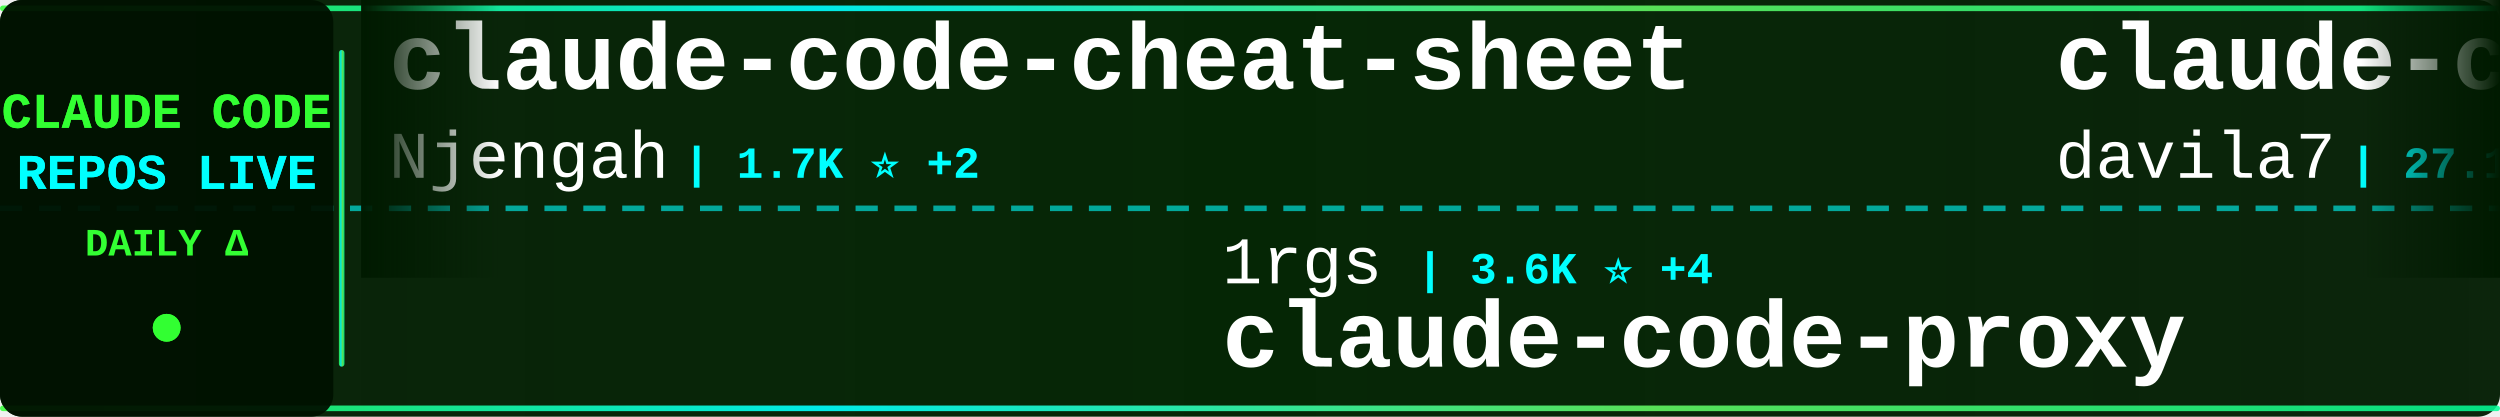
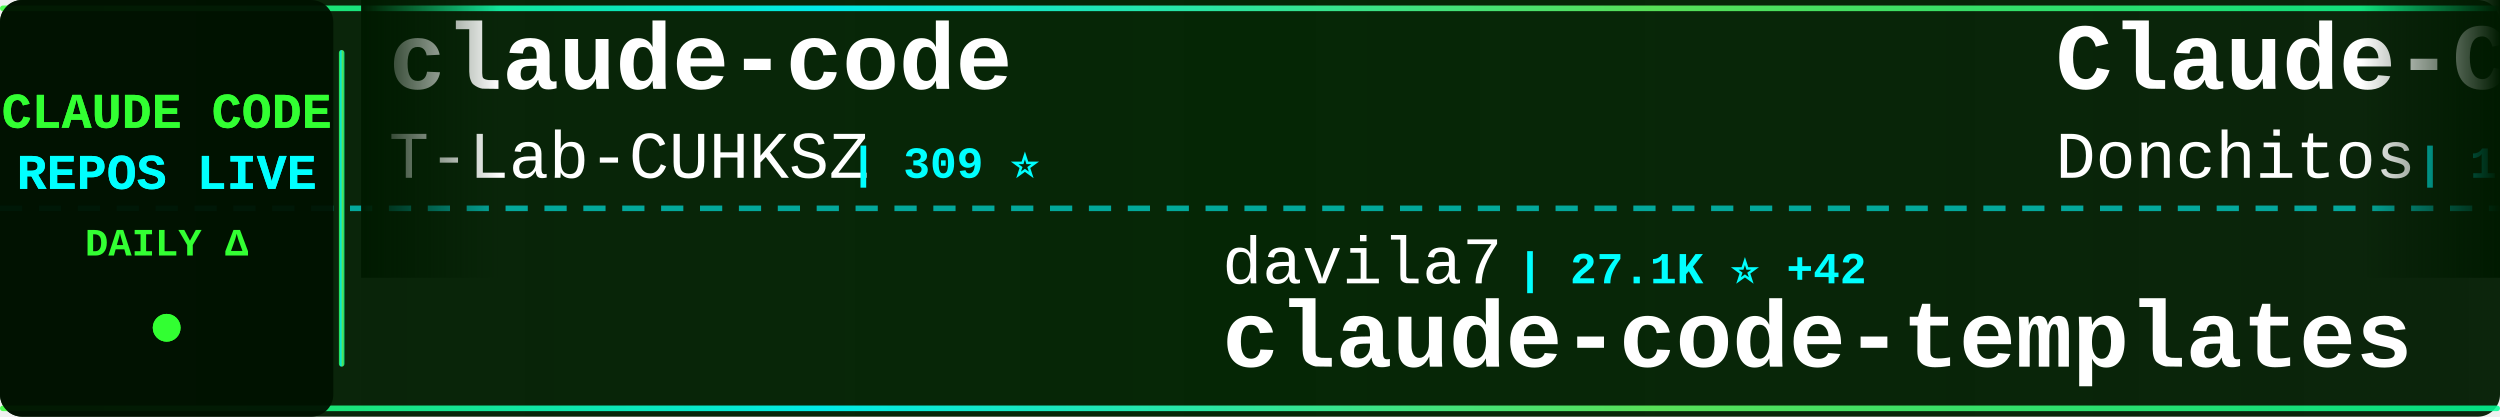
<svg xmlns="http://www.w3.org/2000/svg" width="900" height="150">
  <defs>
    <linearGradient id="tickerBg" x1="0%" y1="0%" x2="100%" y2="0%">
      <stop offset="0%" style="stop-color:#001a00;stop-opacity:0.95" />
      <stop offset="50%" style="stop-color:#002200;stop-opacity:0.98" />
      <stop offset="100%" style="stop-color:#001a00;stop-opacity:0.95" />
    </linearGradient>
    <linearGradient id="borderGrad" x1="0%" y1="0%" x2="100%" y2="0%">
      <stop offset="0%" style="stop-color:#33ff33;stop-opacity:0.85">
        <animate attributeName="stop-opacity" values="0.85;1;0.85" dur="2s" repeatCount="indefinite" />
      </stop>
      <stop offset="33%" style="stop-color:#00ffff;stop-opacity:0.9">
        <animate attributeName="stop-opacity" values="0.9;1;0.9" dur="2.2s" repeatCount="indefinite" />
      </stop>
      <stop offset="66%" style="stop-color:#66ff66;stop-opacity:0.85">
        <animate attributeName="stop-opacity" values="0.85;1;0.85" dur="1.8s" repeatCount="indefinite" />
      </stop>
      <stop offset="100%" style="stop-color:#00ff99;stop-opacity:0.85">
        <animate attributeName="stop-opacity" values="0.85;1;0.85" dur="2s" repeatCount="indefinite" />
      </stop>
    </linearGradient>
    <filter id="textGlow">
      <feGaussianBlur stdDeviation="0.1" result="coloredBlur" />
      <feMerge>
        <feMergeNode in="coloredBlur" />
        <feMergeNode in="SourceGraphic" />
      </feMerge>
    </filter>
    <filter id="metricGlow">
      <feGaussianBlur stdDeviation="0.2" result="coloredBlur" />
      <feMerge>
        <feMergeNode in="coloredBlur" />
        <feMergeNode in="SourceGraphic" />
      </feMerge>
    </filter>
    <linearGradient id="leftFade" x1="0%" y1="0%" x2="100%" y2="0%">
      <stop offset="0%" style="stop-color:#001a00;stop-opacity:1" />
      <stop offset="100%" style="stop-color:#001a00;stop-opacity:0" />
    </linearGradient>
    <linearGradient id="rightFade" x1="0%" y1="0%" x2="100%" y2="0%">
      <stop offset="0%" style="stop-color:#001a00;stop-opacity:0" />
      <stop offset="100%" style="stop-color:#001a00;stop-opacity:1" />
    </linearGradient>
  </defs>
  <rect width="900" height="150" fill="url(#tickerBg)" rx="8" />
  <rect x="0" y="2" width="900" height="2" fill="url(#borderGrad)" rx="1" />
  <rect x="0" y="146" width="900" height="2" fill="url(#borderGrad)" rx="1" />
  <line x1="0" y1="75" x2="900" y2="75" stroke="#00ffff" stroke-width="2" stroke-dasharray="8 6" opacity="0.6" />
  <rect x="0" y="0" width="120" height="150" fill="#001100" opacity="0.95" rx="8" />
  <text x="60" y="46" font-family="'Courier New', monospace" font-size="18" font-weight="bold" fill="#33ff33" text-anchor="middle" filter="url(#textGlow)">
    CLAUDE CODE
  </text>
  <text x="60" y="68" font-family="'Courier New', monospace" font-size="18" font-weight="bold" fill="#00ffff" text-anchor="middle" filter="url(#textGlow)">
    REPOS LIVE
  </text>
  <text x="60" y="92" font-family="'Courier New', monospace" font-size="14" font-weight="bold" fill="#33ff33" text-anchor="middle">
    DAILY Δ
  </text>
  <circle cx="60" cy="118" r="5" fill="#33ff33" filter="url(#metricGlow)">
    <animate attributeName="r" values="4;6;4" dur="1.5s" repeatCount="indefinite" />
    <animate attributeName="opacity" values="0.6;1;0.6" dur="1.5s" repeatCount="indefinite" />
  </circle>
  <rect x="122" y="18" width="2" height="114" fill="url(#borderGrad)" rx="1" />
  <clipPath id="tickerClip">
    <rect x="130" y="0" width="770" height="150" />
  </clipPath>
  <g clip-path="url(#tickerClip)">
    <g id="tickerItems">
      <animateTransform attributeName="transform" attributeType="XML" type="translate" from="0 0" to="-3000 0" dur="54s" repeatCount="indefinite" />
      <g transform="translate(0, 0)">
-         <text x="140" y="32" font-family="'Courier New', monospace" font-size="34" font-weight="bold" fill="#ffffff">claude-code-cheat-sheet</text>
-         <text x="140" y="64" font-family="'Courier New', monospace" font-size="24" font-weight="normal" fill="#ffffff" opacity="1.0">Njengah</text>
-         <text x="246" y="64" font-family="'Courier New', monospace" font-size="16" font-weight="bold" fill="#00ffff"> | 1.7K ⭐ +2</text>
+         <text x="140" y="32" font-family="'Courier New', monospace" font-size="34" font-weight="bold" fill="#ffffff">claude-code</text>
+         <text x="140" y="64" font-family="'Courier New', monospace" font-size="24" font-weight="normal" fill="#ffffff" opacity="1.0">T-Lab-CUHKSZ</text>
+         <text x="306" y="64" font-family="'Courier New', monospace" font-size="16" font-weight="bold" fill="#00ffff"> | 309 ⭐</text>
      </g>
      <g transform="translate(300, 0)">
-         <text x="140" y="102" font-family="'Courier New', monospace" font-size="24" font-weight="normal" fill="#ffffff" opacity="1.0">1rgs</text>
-         <text x="210" y="102" font-family="'Courier New', monospace" font-size="16" font-weight="bold" fill="#00ffff"> | 3.6K ⭐ +4</text>
-         <text x="140" y="132" font-family="'Courier New', monospace" font-size="34" font-weight="bold" fill="#ffffff">claude-code-proxy</text>
+         <text x="140" y="102" font-family="'Courier New', monospace" font-size="24" font-weight="normal" fill="#ffffff" opacity="1.0">davila7</text>
+         <text x="246" y="102" font-family="'Courier New', monospace" font-size="16" font-weight="bold" fill="#00ffff"> | 27.1K ⭐ +42</text>
+         <text x="140" y="132" font-family="'Courier New', monospace" font-size="34" font-weight="bold" fill="#ffffff">claude-code-templates</text>
      </g>
      <g transform="translate(600, 0)">
-         <text x="140" y="32" font-family="'Courier New', monospace" font-size="34" font-weight="bold" fill="#ffffff">claude-code-templates</text>
-         <text x="140" y="64" font-family="'Courier New', monospace" font-size="24" font-weight="normal" fill="#ffffff" opacity="1.0">davila7</text>
-         <text x="246" y="64" font-family="'Courier New', monospace" font-size="16" font-weight="bold" fill="#00ffff"> | 27.1K ⭐ +56</text>
+         <text x="140" y="32" font-family="'Courier New', monospace" font-size="34" font-weight="bold" fill="#ffffff">Claude-Code-Game-Studios</text>
+         <text x="140" y="64" font-family="'Courier New', monospace" font-size="24" font-weight="normal" fill="#ffffff" opacity="1.0">Donchitos</text>
+         <text x="270" y="64" font-family="'Courier New', monospace" font-size="16" font-weight="bold" fill="#00ffff"> | 18.0K ⭐ +121</text>
      </g>
      <g transform="translate(900, 0)">
-         <text x="140" y="102" font-family="'Courier New', monospace" font-size="24" font-weight="normal" fill="#ffffff" opacity="1.0">ChrisWiles</text>
-         <text x="282" y="102" font-family="'Courier New', monospace" font-size="16" font-weight="bold" fill="#00ffff"> | 5.9K ⭐ +3</text>
-         <text x="140" y="132" font-family="'Courier New', monospace" font-size="34" font-weight="bold" fill="#ffffff">claude-code-showcase</text>
+         <text x="140" y="102" font-family="'Courier New', monospace" font-size="24" font-weight="normal" fill="#ffffff" opacity="1.0">pengchengneo</text>
+         <text x="306" y="102" font-family="'Courier New', monospace" font-size="16" font-weight="bold" fill="#00ffff"> | 1.3K ⭐ +8</text>
+         <text x="140" y="132" font-family="'Courier New', monospace" font-size="34" font-weight="bold" fill="#ffffff">Claude-Code</text>
      </g>
      <g transform="translate(1200, 0)">
-         <text x="140" y="32" font-family="'Courier New', monospace" font-size="34" font-weight="bold" fill="#ffffff">claude-code-spec-workflo...</text>
-         <text x="140" y="64" font-family="'Courier New', monospace" font-size="24" font-weight="normal" fill="#ffffff" opacity="1.0">Pimzino</text>
-         <text x="246" y="64" font-family="'Courier New', monospace" font-size="16" font-weight="bold" fill="#00ffff"> | 3.7K ⭐ +3</text>
+         <text x="140" y="32" font-family="'Courier New', monospace" font-size="34" font-weight="bold" fill="#ffffff">claude-code</text>
+         <text x="140" y="64" font-family="'Courier New', monospace" font-size="24" font-weight="normal" fill="#ffffff" opacity="1.0">isboyjc</text>
+         <text x="246" y="64" font-family="'Courier New', monospace" font-size="16" font-weight="bold" fill="#00ffff"> | 156 ⭐</text>
      </g>
      <g transform="translate(1500, 0)">
-         <text x="140" y="102" font-family="'Courier New', monospace" font-size="24" font-weight="normal" fill="#ffffff" opacity="1.0">andrew-kramer-inno</text>
-         <text x="378" y="102" font-family="'Courier New', monospace" font-size="16" font-weight="bold" fill="#00ffff"> | 587 ⭐</text>
-         <text x="140" y="132" font-family="'Courier New', monospace" font-size="34" font-weight="bold" fill="#ffffff">claude-code-source-build</text>
+         <text x="140" y="102" font-family="'Courier New', monospace" font-size="24" font-weight="normal" fill="#ffffff" opacity="1.0">ghuntley</text>
+         <text x="258" y="102" font-family="'Courier New', monospace" font-size="16" font-weight="bold" fill="#00ffff"> | 975 ⭐</text>
+         <text x="140" y="132" font-family="'Courier New', monospace" font-size="34" font-weight="bold" fill="#ffffff">claude-code-source-code-...</text>
      </g>
      <g transform="translate(1800, 0)">
-         <text x="140" y="32" font-family="'Courier New', monospace" font-size="34" font-weight="bold" fill="#ffffff">oh-my-claudecode</text>
-         <text x="140" y="64" font-family="'Courier New', monospace" font-size="24" font-weight="normal" fill="#ffffff" opacity="1.0">Yeachan-Heo</text>
-         <text x="294" y="64" font-family="'Courier New', monospace" font-size="16" font-weight="bold" fill="#00ffff"> | 33.3K ⭐ +106</text>
+         <text x="140" y="32" font-family="'Courier New', monospace" font-size="34" font-weight="bold" fill="#ffffff">claude-code-source</text>
+         <text x="140" y="64" font-family="'Courier New', monospace" font-size="24" font-weight="normal" fill="#ffffff" opacity="1.0">AprilNEA</text>
+         <text x="258" y="64" font-family="'Courier New', monospace" font-size="16" font-weight="bold" fill="#00ffff"> | 377 ⭐</text>
      </g>
      <g transform="translate(2100, 0)">
-         <text x="140" y="102" font-family="'Courier New', monospace" font-size="24" font-weight="normal" fill="#ffffff" opacity="1.0">isboyjc</text>
-         <text x="246" y="102" font-family="'Courier New', monospace" font-size="16" font-weight="bold" fill="#00ffff"> | 156 ⭐</text>
-         <text x="140" y="132" font-family="'Courier New', monospace" font-size="34" font-weight="bold" fill="#ffffff">claude-code</text>
+         <text x="140" y="102" font-family="'Courier New', monospace" font-size="24" font-weight="normal" fill="#ffffff" opacity="1.0">Windy3f3f3f3f</text>
+         <text x="318" y="102" font-family="'Courier New', monospace" font-size="16" font-weight="bold" fill="#00ffff"> | 1.1K ⭐ +8</text>
+         <text x="140" y="132" font-family="'Courier New', monospace" font-size="34" font-weight="bold" fill="#ffffff">claude-code-from-scratch</text>
      </g>
      <g transform="translate(2400, 0)">
-         <text x="140" y="32" font-family="'Courier New', monospace" font-size="34" font-weight="bold" fill="#ffffff">antigravity-awesome-skil...</text>
-         <text x="140" y="64" font-family="'Courier New', monospace" font-size="24" font-weight="normal" fill="#ffffff" opacity="1.0">sickn33</text>
-         <text x="246" y="64" font-family="'Courier New', monospace" font-size="16" font-weight="bold" fill="#00ffff"> | 37.0K ⭐ +90</text>
+         <text x="140" y="32" font-family="'Courier New', monospace" font-size="34" font-weight="bold" fill="#ffffff">skills</text>
+         <text x="140" y="64" font-family="'Courier New', monospace" font-size="24" font-weight="normal" fill="#ffffff" opacity="1.0">anthropics</text>
+         <text x="282" y="64" font-family="'Courier New', monospace" font-size="16" font-weight="bold" fill="#00ffff"> | 131.7K ⭐ +560</text>
      </g>
      <g transform="translate(2700, 0)">
-         <text x="140" y="102" font-family="'Courier New', monospace" font-size="24" font-weight="normal" fill="#ffffff" opacity="1.0">oboard</text>
-         <text x="234" y="102" font-family="'Courier New', monospace" font-size="16" font-weight="bold" fill="#00ffff"> | 3.1K ⭐ +1</text>
-         <text x="140" y="132" font-family="'Courier New', monospace" font-size="34" font-weight="bold" fill="#ffffff">claude-code-rev</text>
+         <text x="140" y="102" font-family="'Courier New', monospace" font-size="24" font-weight="normal" fill="#ffffff" opacity="1.0">forrestchang</text>
+         <text x="306" y="102" font-family="'Courier New', monospace" font-size="16" font-weight="bold" fill="#00ffff"> | 123.8K ⭐ +1.5K</text>
+         <text x="140" y="132" font-family="'Courier New', monospace" font-size="34" font-weight="bold" fill="#ffffff">andrej-karpathy-skills</text>
      </g>
      <g transform="translate(3000, 0)">
-         <text x="140" y="32" font-family="'Courier New', monospace" font-size="34" font-weight="bold" fill="#ffffff">claude-code-cheat-sheet</text>
-         <text x="140" y="64" font-family="'Courier New', monospace" font-size="24" font-weight="normal" fill="#ffffff" opacity="1.0">Njengah</text>
-         <text x="246" y="64" font-family="'Courier New', monospace" font-size="16" font-weight="bold" fill="#00ffff"> | 1.7K ⭐ +2</text>
+         <text x="140" y="32" font-family="'Courier New', monospace" font-size="34" font-weight="bold" fill="#ffffff">claude-code</text>
+         <text x="140" y="64" font-family="'Courier New', monospace" font-size="24" font-weight="normal" fill="#ffffff" opacity="1.0">T-Lab-CUHKSZ</text>
+         <text x="306" y="64" font-family="'Courier New', monospace" font-size="16" font-weight="bold" fill="#00ffff"> | 309 ⭐</text>
      </g>
      <g transform="translate(3300, 0)">
-         <text x="140" y="102" font-family="'Courier New', monospace" font-size="24" font-weight="normal" fill="#ffffff" opacity="1.0">1rgs</text>
-         <text x="210" y="102" font-family="'Courier New', monospace" font-size="16" font-weight="bold" fill="#00ffff"> | 3.6K ⭐ +4</text>
-         <text x="140" y="132" font-family="'Courier New', monospace" font-size="34" font-weight="bold" fill="#ffffff">claude-code-proxy</text>
+         <text x="140" y="102" font-family="'Courier New', monospace" font-size="24" font-weight="normal" fill="#ffffff" opacity="1.0">davila7</text>
+         <text x="246" y="102" font-family="'Courier New', monospace" font-size="16" font-weight="bold" fill="#00ffff"> | 27.1K ⭐ +42</text>
+         <text x="140" y="132" font-family="'Courier New', monospace" font-size="34" font-weight="bold" fill="#ffffff">claude-code-templates</text>
      </g>
      <g transform="translate(3600, 0)">
-         <text x="140" y="32" font-family="'Courier New', monospace" font-size="34" font-weight="bold" fill="#ffffff">claude-code-templates</text>
-         <text x="140" y="64" font-family="'Courier New', monospace" font-size="24" font-weight="normal" fill="#ffffff" opacity="1.0">davila7</text>
-         <text x="246" y="64" font-family="'Courier New', monospace" font-size="16" font-weight="bold" fill="#00ffff"> | 27.1K ⭐ +56</text>
+         <text x="140" y="32" font-family="'Courier New', monospace" font-size="34" font-weight="bold" fill="#ffffff">Claude-Code-Game-Studios</text>
+         <text x="140" y="64" font-family="'Courier New', monospace" font-size="24" font-weight="normal" fill="#ffffff" opacity="1.0">Donchitos</text>
+         <text x="270" y="64" font-family="'Courier New', monospace" font-size="16" font-weight="bold" fill="#00ffff"> | 18.0K ⭐ +121</text>
      </g>
      <g transform="translate(3900, 0)">
-         <text x="140" y="102" font-family="'Courier New', monospace" font-size="24" font-weight="normal" fill="#ffffff" opacity="1.0">ChrisWiles</text>
-         <text x="282" y="102" font-family="'Courier New', monospace" font-size="16" font-weight="bold" fill="#00ffff"> | 5.9K ⭐ +3</text>
-         <text x="140" y="132" font-family="'Courier New', monospace" font-size="34" font-weight="bold" fill="#ffffff">claude-code-showcase</text>
+         <text x="140" y="102" font-family="'Courier New', monospace" font-size="24" font-weight="normal" fill="#ffffff" opacity="1.0">pengchengneo</text>
+         <text x="306" y="102" font-family="'Courier New', monospace" font-size="16" font-weight="bold" fill="#00ffff"> | 1.3K ⭐ +8</text>
+         <text x="140" y="132" font-family="'Courier New', monospace" font-size="34" font-weight="bold" fill="#ffffff">Claude-Code</text>
      </g>
    </g>
  </g>
  <rect x="130" y="0" width="50" height="100" fill="url(#leftFade)" />
  <rect x="850" y="0" width="50" height="100" fill="url(#rightFade)" />
</svg>
